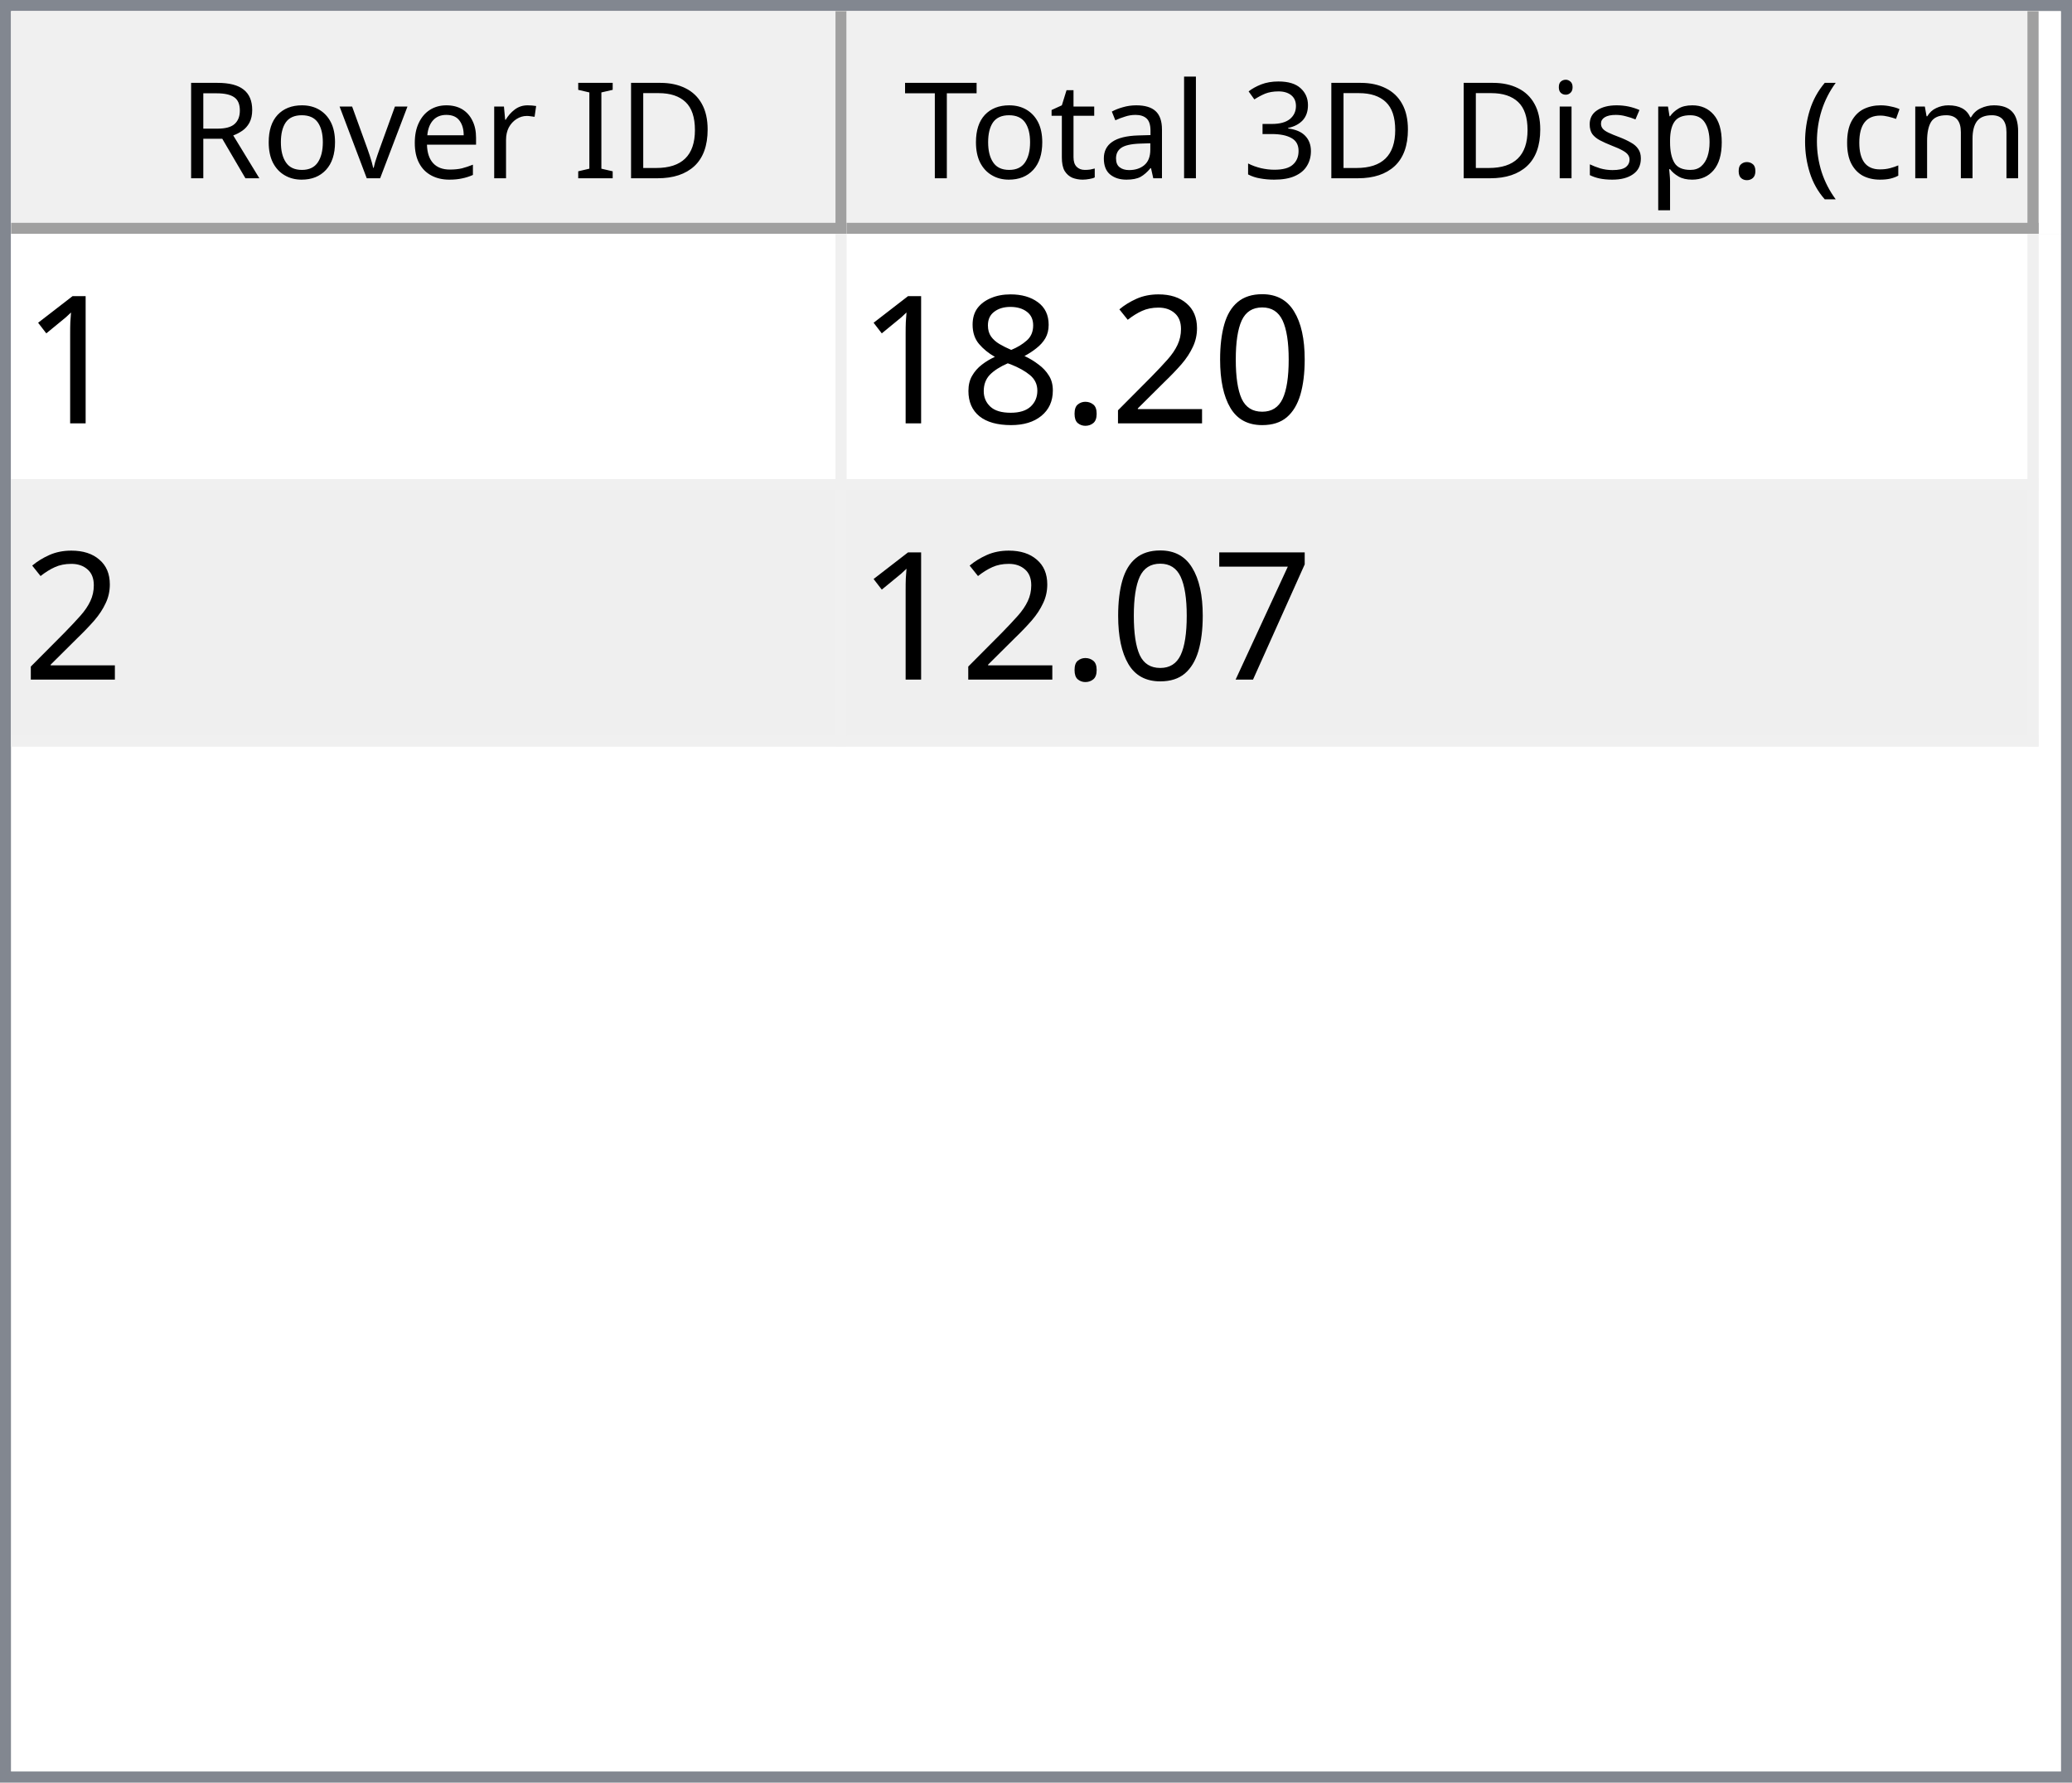
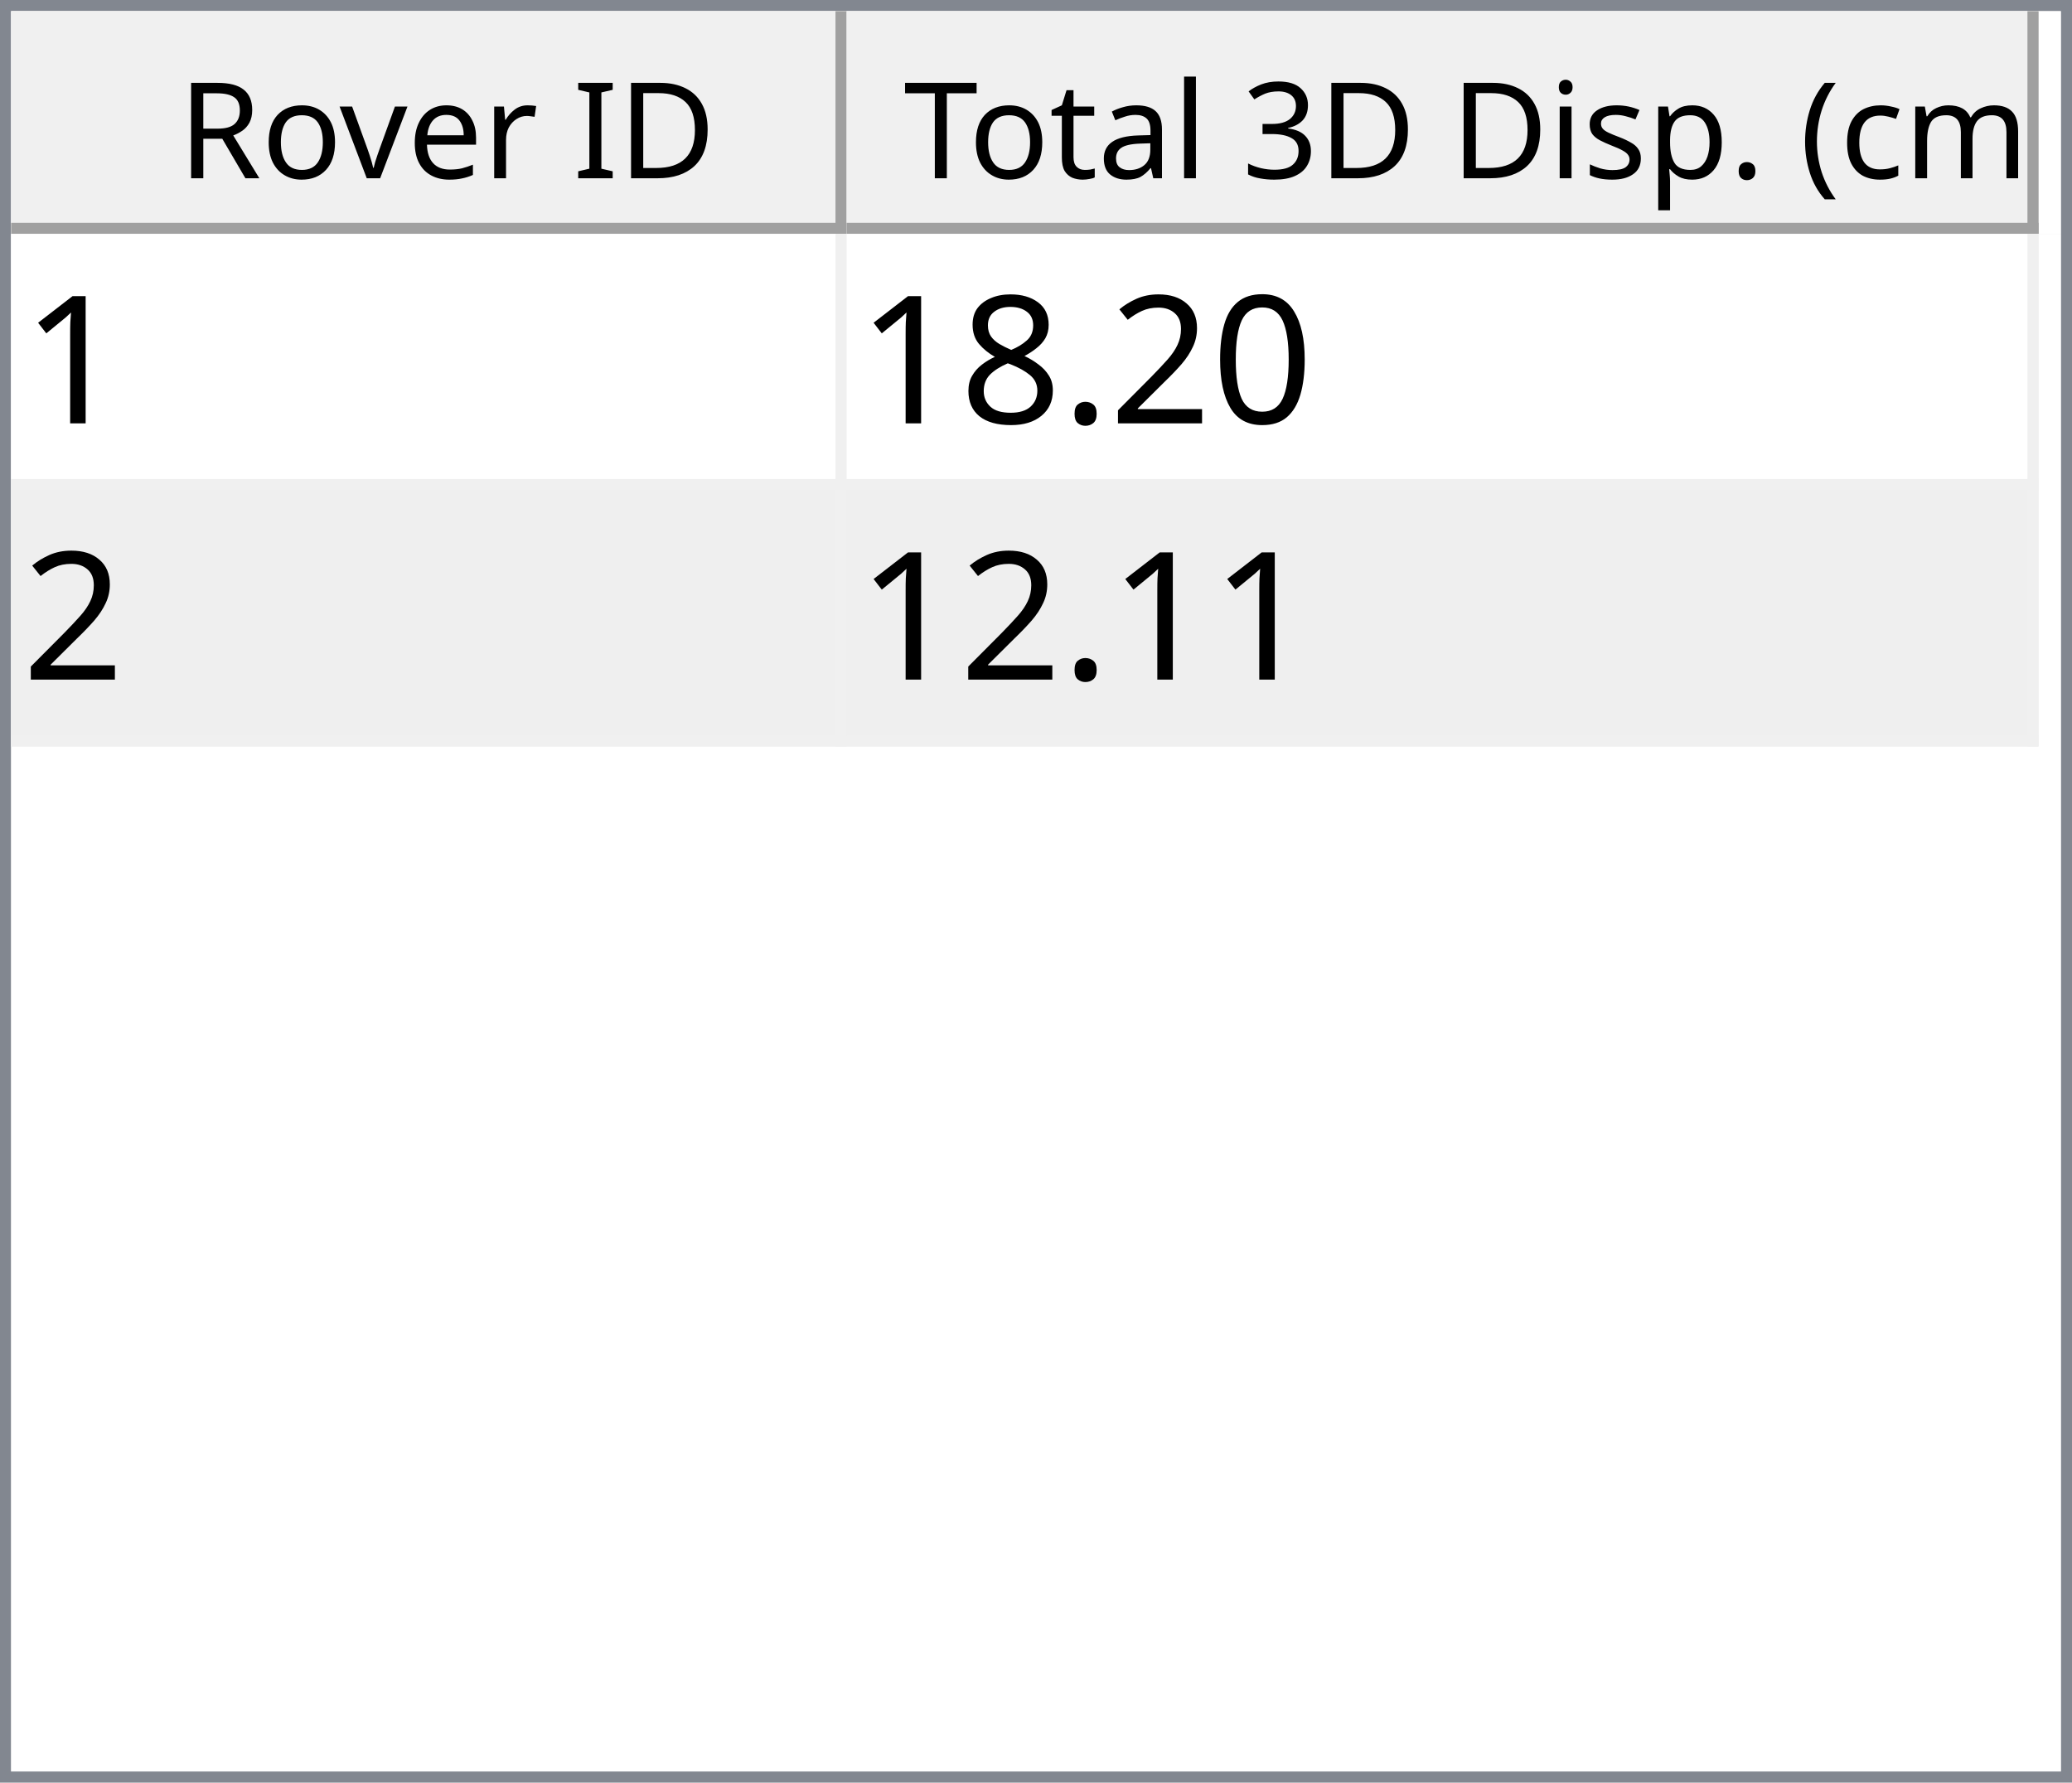
<svg xmlns="http://www.w3.org/2000/svg" style="fill-opacity:1; color-rendering:auto; color-interpolation:auto; text-rendering:auto; stroke:black; stroke-linecap:square; stroke-miterlimit:10; shape-rendering:auto; stroke-opacity:1; fill:black; stroke-dasharray:none; font-weight:normal; stroke-width:1; font-family:'Dialog'; font-style:normal; stroke-linejoin:miter; font-size:12px; stroke-dashoffset:0; image-rendering:auto;" width="186" height="160">
  <defs id="genericDefs" />
  <g>
    <defs id="defs1">
      <clipPath clipPathUnits="userSpaceOnUse" id="clipPath1">
        <path d="M0 0 L186 0 L186 160 L0 160 L0 0 Z" />
      </clipPath>
      <clipPath clipPathUnits="userSpaceOnUse" id="clipPath2">
        <path d="M0 0 L0 160 L186 160 L186 0 Z" />
      </clipPath>
      <clipPath clipPathUnits="userSpaceOnUse" id="clipPath3">
        <path d="M0 0 L0 20 L184 20 L184 0 Z" />
      </clipPath>
      <clipPath clipPathUnits="userSpaceOnUse" id="clipPath4">
        <path d="M0 0 L0 20 L75 20 L75 0 Z" />
      </clipPath>
      <clipPath clipPathUnits="userSpaceOnUse" id="clipPath5">
        <path d="M1 1 L1 19 L74 19 L74 1 Z" />
      </clipPath>
      <clipPath clipPathUnits="userSpaceOnUse" id="clipPath6">
        <path d="M0 0 L0 18 L73 18 L73 0 Z" />
      </clipPath>
      <clipPath clipPathUnits="userSpaceOnUse" id="clipPath7">
        <path d="M-0.5 -0.5 L-0.5 19.5 L74.5 19.5 L74.5 -0.5 Z" />
      </clipPath>
      <clipPath clipPathUnits="userSpaceOnUse" id="clipPath8">
        <path d="M0 0 L0 20 L107 20 L107 0 Z" />
      </clipPath>
      <clipPath clipPathUnits="userSpaceOnUse" id="clipPath9">
        <path d="M1 1 L1 19 L106 19 L106 1 Z" />
      </clipPath>
      <clipPath clipPathUnits="userSpaceOnUse" id="clipPath10">
        <path d="M0 0 L0 18 L105 18 L105 0 Z" />
      </clipPath>
      <clipPath clipPathUnits="userSpaceOnUse" id="clipPath11">
        <path d="M-0.5 -0.5 L-0.5 19.5 L106.5 19.5 L106.5 -0.5 Z" />
      </clipPath>
      <clipPath clipPathUnits="userSpaceOnUse" id="clipPath12">
        <path d="M0 0 L0 138 L184 138 L184 0 Z" />
      </clipPath>
      <clipPath clipPathUnits="userSpaceOnUse" id="clipPath13">
        <path d="M0 0 L0 46 L182 46 L182 0 Z" />
      </clipPath>
      <clipPath clipPathUnits="userSpaceOnUse" id="clipPath14">
        <path d="M-0.5 -0.5 L-0.5 45.5 L181.5 45.5 L181.5 -0.5 Z" />
      </clipPath>
      <clipPath clipPathUnits="userSpaceOnUse" id="clipPath15">
        <path d="M0 0 L0 22 L74 22 L74 0 Z" />
      </clipPath>
      <clipPath clipPathUnits="userSpaceOnUse" id="clipPath16">
        <path d="M0 0 L0 22 L106 22 L106 0 Z" />
      </clipPath>
      <font horiz-adv-x="64.551" id="font1">
        <font-face ascent="107.91" descent="25.098" units-per-em="100" style="font-style:normal; font-family:Segoe UI; font-weight:normal;" />
        <missing-glyph horiz-adv-x="64.551" d="M8.109 0 L8.109 68.266 L56.453 68.266 L56.453 0 L8.109 0 ZM15.328 7.234 L49.219 7.234 L49.219 61.031 L15.328 61.031 L15.328 7.234 Z" />
        <glyph unicode="D" horiz-adv-x="70.117" d="M9.188 0 L9.188 70.016 L28.516 70.016 Q65.531 70.016 65.531 35.891 Q65.531 19.672 55.25 9.836 Q44.969 0 27.734 0 L9.188 0 ZM17.391 62.594 L17.391 7.422 L27.828 7.422 Q41.609 7.422 49.273 14.797 Q56.938 22.172 56.938 35.688 Q56.938 62.594 28.328 62.594 L17.391 62.594 Z" />
        <glyph unicode="I" horiz-adv-x="26.611" d="M17.391 0 L9.188 0 L9.188 70.016 L17.391 70.016 L17.391 0 Z" />
        <glyph unicode=" " horiz-adv-x="27.393" d="" />
        <glyph unicode="r" horiz-adv-x="34.766" d="M34.188 41.891 Q32.078 43.5 28.125 43.5 Q23 43.5 19.555 38.672 Q16.109 33.844 16.109 25.484 L16.109 0 L8.109 0 L8.109 50 L16.109 50 L16.109 39.703 L16.312 39.703 Q18.016 44.969 21.531 47.922 Q25.047 50.875 29.391 50.875 Q32.516 50.875 34.188 50.203 L34.188 41.891 Z" />
        <glyph unicode="e" horiz-adv-x="52.295" d="M48.297 23 L12.984 23 Q13.188 14.656 17.484 10.109 Q21.781 5.562 29.297 5.562 Q37.75 5.562 44.828 11.141 L44.828 3.609 Q38.234 -1.172 27.391 -1.172 Q16.797 -1.172 10.742 5.641 Q4.688 12.453 4.688 24.812 Q4.688 36.469 11.305 43.82 Q17.922 51.172 27.734 51.172 Q37.547 51.172 42.922 44.828 Q48.297 38.484 48.297 27.203 L48.297 23 ZM40.094 29.781 Q40.047 36.719 36.75 40.578 Q33.453 44.438 27.594 44.438 Q21.922 44.438 17.969 40.383 Q14.016 36.328 13.094 29.781 L40.094 29.781 Z" />
        <glyph unicode="v" horiz-adv-x="47.9" d="M47.406 50 L27.484 0 L19.625 0 L0.688 50 L9.469 50 L22.172 13.672 Q23.578 9.672 23.922 6.688 L24.125 6.688 Q24.609 10.453 25.688 13.484 L38.969 50 L47.406 50 Z" />
        <glyph unicode="o" horiz-adv-x="58.594" d="M29 -1.172 Q17.922 -1.172 11.305 5.836 Q4.688 12.844 4.688 24.422 Q4.688 37.016 11.57 44.094 Q18.453 51.172 30.172 51.172 Q41.359 51.172 47.633 44.289 Q53.906 37.406 53.906 25.203 Q53.906 13.234 47.141 6.031 Q40.375 -1.172 29 -1.172 ZM29.594 44.438 Q21.875 44.438 17.383 39.188 Q12.891 33.938 12.891 24.703 Q12.891 15.828 17.43 10.695 Q21.969 5.562 29.594 5.562 Q37.359 5.562 41.531 10.594 Q45.703 15.625 45.703 24.906 Q45.703 34.281 41.531 39.359 Q37.359 44.438 29.594 44.438 Z" />
        <glyph unicode="R" horiz-adv-x="59.814" d="M59.375 0 L49.609 0 L37.891 19.625 Q36.281 22.359 34.766 24.289 Q33.25 26.219 31.664 27.438 Q30.078 28.656 28.25 29.219 Q26.422 29.781 24.125 29.781 L17.391 29.781 L17.391 0 L9.188 0 L9.188 70.016 L30.078 70.016 Q34.672 70.016 38.555 68.867 Q42.438 67.719 45.289 65.375 Q48.141 63.031 49.758 59.547 Q51.375 56.062 51.375 51.375 Q51.375 47.703 50.273 44.656 Q49.172 41.609 47.148 39.211 Q45.125 36.812 42.266 35.133 Q39.406 33.453 35.844 32.516 L35.844 32.328 Q37.594 31.547 38.891 30.547 Q40.188 29.547 41.359 28.18 Q42.531 26.812 43.68 25.078 Q44.828 23.344 46.234 21.047 L59.375 0 ZM17.391 62.594 L17.391 37.203 L28.516 37.203 Q31.594 37.203 34.203 38.133 Q36.812 39.062 38.719 40.797 Q40.625 42.531 41.703 45.047 Q42.781 47.562 42.781 50.688 Q42.781 56.297 39.141 59.445 Q35.5 62.594 28.609 62.594 L17.391 62.594 Z" />
        <glyph unicode=")" horiz-adv-x="30.176" d="M8.297 -15.922 L1.172 -15.922 Q16.406 2.344 16.406 26.812 Q16.406 51.469 1.078 70.016 L8.297 70.016 Q23.531 52.156 23.531 26.703 Q23.531 1.375 8.297 -15.922 Z" />
        <glyph unicode="m" horiz-adv-x="86.133" d="M79.109 0 L71.094 0 L71.094 28.719 Q71.094 37.016 68.531 40.727 Q65.969 44.438 59.906 44.438 Q54.781 44.438 51.195 39.75 Q47.609 35.062 47.609 28.516 L47.609 0 L39.594 0 L39.594 29.688 Q39.594 44.438 28.219 44.438 Q22.953 44.438 19.531 40.016 Q16.109 35.594 16.109 28.516 L16.109 0 L8.109 0 L8.109 50 L16.109 50 L16.109 42.094 L16.312 42.094 Q21.625 51.172 31.844 51.172 Q36.969 51.172 40.773 48.312 Q44.578 45.453 46 40.828 Q51.562 51.172 62.594 51.172 Q79.109 51.172 79.109 30.812 L79.109 0 Z" />
        <glyph unicode="c" horiz-adv-x="46.191" d="M42.188 2.297 Q36.422 -1.172 28.516 -1.172 Q17.828 -1.172 11.258 5.789 Q4.688 12.75 4.688 23.828 Q4.688 36.188 11.766 43.68 Q18.844 51.172 30.672 51.172 Q37.25 51.172 42.281 48.734 L42.281 40.531 Q36.719 44.438 30.375 44.438 Q22.703 44.438 17.797 38.945 Q12.891 33.453 12.891 24.516 Q12.891 15.719 17.508 10.641 Q22.125 5.562 29.891 5.562 Q36.422 5.562 42.188 9.906 L42.188 2.297 Z" />
        <glyph unicode="(" horiz-adv-x="30.176" d="M29.109 -15.922 L21.969 -15.922 Q6.844 1.375 6.844 26.703 Q6.844 52.156 21.969 70.016 L29.203 70.016 Q13.875 51.469 13.875 26.812 Q13.875 2.344 29.109 -15.922 Z" />
        <glyph unicode="." horiz-adv-x="21.68" d="M10.891 -1.078 Q8.641 -1.078 7.055 0.539 Q5.469 2.156 5.469 4.391 Q5.469 6.641 7.055 8.273 Q8.641 9.906 10.891 9.906 Q13.188 9.906 14.797 8.273 Q16.406 6.641 16.406 4.391 Q16.406 2.156 14.797 0.539 Q13.188 -1.078 10.891 -1.078 Z" />
        <glyph unicode="p" horiz-adv-x="58.789" d="M16.312 7.234 L16.109 7.234 L16.109 -23 L8.109 -23 L8.109 50 L16.109 50 L16.109 41.219 L16.312 41.219 Q22.219 51.172 33.594 51.172 Q43.266 51.172 48.688 44.461 Q54.109 37.75 54.109 26.469 Q54.109 13.922 48 6.375 Q41.891 -1.172 31.297 -1.172 Q21.578 -1.172 16.312 7.234 ZM16.109 27.391 L16.109 20.406 Q16.109 14.203 20.141 9.883 Q24.172 5.562 30.375 5.562 Q37.641 5.562 41.773 11.133 Q45.906 16.703 45.906 26.609 Q45.906 34.969 42.047 39.703 Q38.188 44.438 31.594 44.438 Q24.609 44.438 20.359 39.578 Q16.109 34.719 16.109 27.391 Z" />
        <glyph unicode="s" horiz-adv-x="42.432" d="M5.078 1.812 L5.078 10.406 Q11.625 5.562 19.484 5.562 Q30.031 5.562 30.031 12.594 Q30.031 14.594 29.125 15.992 Q28.219 17.391 26.68 18.461 Q25.141 19.531 23.07 20.383 Q21 21.234 18.609 22.172 Q15.281 23.484 12.766 24.828 Q10.25 26.172 8.57 27.859 Q6.891 29.547 6.031 31.695 Q5.172 33.844 5.172 36.719 Q5.172 40.234 6.789 42.945 Q8.406 45.656 11.086 47.484 Q13.766 49.312 17.211 50.242 Q20.656 51.172 24.312 51.172 Q30.812 51.172 35.938 48.922 L35.938 40.828 Q30.422 44.438 23.25 44.438 Q21 44.438 19.195 43.922 Q17.391 43.406 16.094 42.477 Q14.797 41.547 14.086 40.258 Q13.375 38.969 13.375 37.406 Q13.375 35.453 14.086 34.133 Q14.797 32.812 16.164 31.789 Q17.531 30.766 19.484 29.938 Q21.438 29.109 23.922 28.125 Q27.25 26.859 29.883 25.516 Q32.516 24.172 34.375 22.484 Q36.234 20.797 37.234 18.602 Q38.234 16.406 38.234 13.375 Q38.234 9.672 36.602 6.938 Q34.969 4.203 32.234 2.398 Q29.5 0.594 25.93 -0.289 Q22.359 -1.172 18.453 -1.172 Q10.75 -1.172 5.078 1.812 Z" />
        <glyph unicode="i" horiz-adv-x="24.219" d="M12.203 62.703 Q10.062 62.703 8.547 64.164 Q7.031 65.625 7.031 67.875 Q7.031 70.125 8.547 71.609 Q10.062 73.094 12.203 73.094 Q14.406 73.094 15.945 71.609 Q17.484 70.125 17.484 67.875 Q17.484 65.719 15.945 64.211 Q14.406 62.703 12.203 62.703 ZM16.109 0 L8.109 0 L8.109 50 L16.109 50 L16.109 0 Z" />
        <glyph unicode="3" horiz-adv-x="53.906" d="M46.531 19.828 Q46.531 15.094 44.75 11.211 Q42.969 7.328 39.719 4.57 Q36.469 1.812 31.93 0.297 Q27.391 -1.219 21.922 -1.219 Q11.922 -1.219 6 2.594 L6 11.188 Q13.094 5.609 22.219 5.609 Q25.875 5.609 28.828 6.539 Q31.781 7.469 33.906 9.227 Q36.031 10.984 37.18 13.477 Q38.328 15.969 38.328 19.094 Q38.328 32.812 18.797 32.812 L12.984 32.812 L12.984 39.594 L18.5 39.594 Q35.797 39.594 35.797 52.484 Q35.797 64.406 22.609 64.406 Q15.188 64.406 8.688 59.422 L8.688 67.188 Q15.375 71.188 24.609 71.188 Q29 71.188 32.57 69.969 Q36.141 68.75 38.68 66.555 Q41.219 64.359 42.609 61.281 Q44 58.203 44 54.5 Q44 40.672 30.031 36.719 L30.031 36.531 Q33.594 36.141 36.625 34.797 Q39.656 33.453 41.852 31.305 Q44.047 29.156 45.289 26.25 Q46.531 23.344 46.531 19.828 Z" />
        <glyph unicode="l" horiz-adv-x="24.219" d="M16.109 0 L8.109 0 L8.109 74.031 L16.109 74.031 L16.109 0 Z" />
        <glyph unicode="a" horiz-adv-x="50.879" d="M43.891 0 L35.891 0 L35.891 7.812 L35.688 7.812 Q30.469 -1.172 20.312 -1.172 Q12.844 -1.172 8.617 2.781 Q4.391 6.734 4.391 13.281 Q4.391 27.297 20.906 29.594 L35.891 31.688 Q35.891 44.438 25.594 44.438 Q16.547 44.438 9.281 38.281 L9.281 46.484 Q16.656 51.172 26.266 51.172 Q43.891 51.172 43.891 32.516 L43.891 0 ZM35.891 25.297 L23.828 23.641 Q18.266 22.859 15.43 20.875 Q12.594 18.891 12.594 13.875 Q12.594 10.203 15.211 7.883 Q17.828 5.562 22.172 5.562 Q28.125 5.562 32.008 9.742 Q35.891 13.922 35.891 20.312 L35.891 25.297 Z" />
        <glyph unicode="t" horiz-adv-x="33.887" d="M31.297 0.484 Q28.469 -1.078 23.828 -1.078 Q10.688 -1.078 10.688 13.578 L10.688 43.172 L2.094 43.172 L2.094 50 L10.688 50 L10.688 62.203 L18.703 64.797 L18.703 50 L31.297 50 L31.297 43.172 L18.703 43.172 L18.703 14.984 Q18.703 9.969 20.414 7.82 Q22.125 5.672 26.078 5.672 Q29.109 5.672 31.297 7.328 L31.297 0.484 Z" />
        <glyph unicode="T" horiz-adv-x="52.393" d="M50.594 62.594 L30.375 62.594 L30.375 0 L22.172 0 L22.172 62.594 L2 62.594 L2 70.016 L50.594 70.016 L50.594 62.594 Z" />
      </font>
      <font horiz-adv-x="75.0" id="font2">
        <font-face ascent="100.537" descent="21.973" units-per-em="100" style="font-style:normal; font-family:sans-serif; font-weight:normal;" />
        <missing-glyph horiz-adv-x="75.0" d="M12.5 0 L12.5 62.5 L62.5 62.5 L62.5 0 L12.5 0 ZM14.062 1.562 L60.938 1.562 L60.938 60.938 L14.062 60.938 L14.062 1.562 Z" />
        <glyph unicode="1" horiz-adv-x="55.615" d="M37.25 0 L28.469 0 L28.469 56 Q25.297 52.984 20.141 49.953 Q14.984 46.922 10.891 45.406 L10.891 53.906 Q18.266 57.375 23.781 62.305 Q29.297 67.234 31.594 71.875 L37.25 71.875 L37.25 0 Z" />
        <glyph unicode="0" horiz-adv-x="55.615" d="M4.156 35.297 Q4.156 48 6.766 55.742 Q9.375 63.484 14.523 67.68 Q19.672 71.875 27.484 71.875 Q33.25 71.875 37.594 69.555 Q41.938 67.234 44.773 62.867 Q47.609 58.5 49.219 52.227 Q50.828 45.953 50.828 35.297 Q50.828 22.703 48.242 14.969 Q45.656 7.234 40.508 3.008 Q35.359 -1.219 27.484 -1.219 Q17.141 -1.219 11.234 6.203 Q4.156 15.141 4.156 35.297 ZM13.188 35.297 Q13.188 17.672 17.312 11.836 Q21.438 6 27.484 6 Q33.547 6 37.672 11.859 Q41.797 17.719 41.797 35.297 Q41.797 52.984 37.672 58.789 Q33.547 64.594 27.391 64.594 Q21.344 64.594 17.719 59.469 Q13.188 52.938 13.188 35.297 Z" />
        <glyph unicode="2" horiz-adv-x="55.615" d="M50.344 8.453 L50.344 0 L3.031 0 Q2.938 3.172 4.047 6.109 Q5.859 10.938 9.836 15.625 Q13.812 20.312 21.344 26.469 Q33.016 36.031 37.117 41.625 Q41.219 47.219 41.219 52.203 Q41.219 57.422 37.477 61.008 Q33.734 64.594 27.734 64.594 Q21.391 64.594 17.578 60.789 Q13.766 56.984 13.719 50.25 L4.688 51.172 Q5.609 61.281 11.664 66.578 Q17.719 71.875 27.938 71.875 Q38.234 71.875 44.242 66.164 Q50.25 60.453 50.25 52 Q50.25 47.703 48.492 43.555 Q46.734 39.406 42.656 34.812 Q38.578 30.219 29.109 22.219 Q21.188 15.578 18.945 13.211 Q16.703 10.844 15.234 8.453 L50.344 8.453 Z" />
        <glyph unicode="." horiz-adv-x="27.783" d="M9.078 0 L9.078 10.016 L19.094 10.016 L19.094 0 L9.078 0 Z" />
        <glyph unicode="8" horiz-adv-x="55.615" d="M17.672 38.812 Q12.203 40.828 9.57 44.539 Q6.938 48.25 6.938 53.422 Q6.938 61.234 12.555 66.555 Q18.172 71.875 27.484 71.875 Q36.859 71.875 42.578 66.43 Q48.297 60.984 48.297 53.172 Q48.297 48.188 45.68 44.508 Q43.062 40.828 37.75 38.812 Q44.344 36.672 47.781 31.883 Q51.219 27.094 51.219 20.453 Q51.219 11.281 44.727 5.031 Q38.234 -1.219 27.641 -1.219 Q17.047 -1.219 10.547 5.055 Q4.047 11.328 4.047 20.703 Q4.047 27.688 7.594 32.398 Q11.141 37.109 17.672 38.812 ZM15.922 53.719 Q15.922 48.641 19.195 45.414 Q22.469 42.188 27.688 42.188 Q32.766 42.188 36.016 45.383 Q39.266 48.578 39.266 53.219 Q39.266 58.062 35.914 61.359 Q32.562 64.656 27.594 64.656 Q22.562 64.656 19.242 61.43 Q15.922 58.203 15.922 53.719 ZM13.094 20.656 Q13.094 16.891 14.875 13.375 Q16.656 9.859 20.172 7.93 Q23.688 6 27.734 6 Q34.031 6 38.133 10.055 Q42.234 14.109 42.234 20.359 Q42.234 26.703 38.016 30.859 Q33.797 35.016 27.438 35.016 Q21.234 35.016 17.164 30.914 Q13.094 26.812 13.094 20.656 Z" />
-         <glyph unicode="7" horiz-adv-x="55.615" d="M4.734 62.203 L4.734 70.656 L51.078 70.656 L51.078 63.812 Q44.234 56.547 37.523 44.484 Q30.812 32.422 27.156 19.672 Q24.516 10.688 23.781 0 L14.75 0 Q14.891 8.453 18.062 20.414 Q21.234 32.375 27.172 43.484 Q33.109 54.594 39.797 62.203 L4.734 62.203 Z" />
      </font>
    </defs>
    <g style="fill:white; stroke:white;">
      <rect x="0" y="0" width="186" style="clip-path:url(#clipPath1); stroke:none;" height="160" />
    </g>
    <g style="fill:white; text-rendering:optimizeSpeed; color-rendering:optimizeSpeed; image-rendering:optimizeSpeed; shape-rendering:crispEdges; stroke:white; color-interpolation:sRGB;">
      <rect x="0" width="186" height="160" y="0" style="stroke:none;" />
      <path style="stroke:none;" d="M0 160 L186 160 L186 0 L0 0 Z" />
    </g>
    <g style="fill:rgb(240,240,240); font-family:'Segoe UI'; stroke:rgb(240,240,240);">
      <rect x="0" y="0" width="186" style="clip-path:url(#clipPath2); stroke:none;" height="160" />
    </g>
    <g style="fill:rgb(130,135,144); font-family:'Segoe UI'; stroke:rgb(130,135,144);">
      <path d="M0 0 L186 0 L186 160 L0 160 L0 0 ZM1 1 L185 1 L185 159 L1 159 L1 1 Z" style="fill-rule:evenodd; clip-path:url(#clipPath2); stroke:none;" />
    </g>
    <g style="fill:white; font-family:'Segoe UI'; stroke:white;" transform="translate(1,1)">
      <rect x="0" y="0" width="184" style="clip-path:url(#clipPath3); stroke:none;" height="20" />
    </g>
    <g style="fill:rgb(240,240,240); font-family:'Segoe UI'; stroke:rgb(240,240,240);" transform="translate(1,1)">
      <rect x="0" y="0" width="75" style="clip-path:url(#clipPath4); stroke:none;" height="20" />
    </g>
    <g style="font-family:'Segoe UI';" transform="translate(2,2)">
      <text x="14" xml:space="preserve" y="14" style="clip-path:url(#clipPath6); stroke:none;">Rover ID</text>
    </g>
    <g style="fill:rgb(160,160,160); font-family:'Segoe UI'; stroke:rgb(160,160,160); stroke-linejoin:bevel;" transform="translate(1.5,1.5)">
      <line x1="74" x2="74" y1="0" style="fill:none; clip-path:url(#clipPath7);" y2="19" />
    </g>
    <g style="fill:rgb(160,160,160); font-family:'Segoe UI'; stroke:rgb(160,160,160); stroke-linejoin:bevel;" transform="matrix(1,0,0,1,1,1) translate(0.5,0.5)">
      <line x1="0" x2="74" y1="19" style="fill:none; clip-path:url(#clipPath7);" y2="19" />
    </g>
    <g style="fill:rgb(240,240,240); font-family:'Segoe UI'; stroke:rgb(240,240,240);" transform="translate(76,1)">
      <rect x="0" y="0" width="107" style="clip-path:url(#clipPath8); stroke:none;" height="20" />
    </g>
    <g style="font-family:'Segoe UI';" transform="translate(77,2)">
      <text x="1" xml:space="preserve" y="14" style="clip-path:url(#clipPath10); stroke:none;"> Total 3D Disp. (cm)</text>
    </g>
    <g style="fill:rgb(160,160,160); font-family:'Segoe UI'; stroke:rgb(160,160,160); stroke-linejoin:bevel;" transform="translate(76.5,1.5)">
      <line x1="106" x2="106" y1="0" style="fill:none; clip-path:url(#clipPath11);" y2="19" />
    </g>
    <g style="fill:rgb(160,160,160); font-family:'Segoe UI'; stroke:rgb(160,160,160); stroke-linejoin:bevel;" transform="matrix(1,0,0,1,76,1) translate(0.5,0.5)">
      <line x1="0" x2="106" y1="19" style="fill:none; clip-path:url(#clipPath11);" y2="19" />
    </g>
    <g style="fill:white; font-family:'Segoe UI'; stroke:white;" transform="translate(1,21)">
      <rect x="0" y="0" width="184" style="clip-path:url(#clipPath12); stroke:none;" height="138" />
    </g>
    <g style="fill:rgb(240,240,240); font-size:16px; font-family:sans-serif; stroke:rgb(240,240,240);" transform="translate(1,21)">
      <rect x="0" y="0" width="182" style="clip-path:url(#clipPath13); stroke:none;" height="46" />
      <line transform="translate(0.5,0.5)" x1="0" x2="181" y1="22" style="clip-path:url(#clipPath14); fill:none; stroke-linejoin:bevel;" y2="22" />
    </g>
    <g transform="matrix(1,0,0,1,1,21) translate(0.5,0.5)" style="fill:rgb(240,240,240); font-size:16px; font-family:sans-serif; stroke:rgb(240,240,240); stroke-linejoin:bevel;">
      <line x1="0" x2="181" y1="45" style="fill:none; clip-path:url(#clipPath14);" y2="45" />
    </g>
    <g transform="matrix(1,0,0,1,1,21) translate(0.5,0.5)" style="fill:rgb(240,240,240); font-size:16px; font-family:sans-serif; stroke:rgb(240,240,240); stroke-linejoin:bevel;">
      <line x1="74" x2="74" y1="0" style="fill:none; clip-path:url(#clipPath14);" y2="45" />
    </g>
    <g transform="matrix(1,0,0,1,1,21) translate(0.5,0.5)" style="fill:rgb(240,240,240); font-size:16px; font-family:sans-serif; stroke:rgb(240,240,240); stroke-linejoin:bevel;">
      <line x1="181" x2="181" y1="0" style="fill:none; clip-path:url(#clipPath14);" y2="45" />
    </g>
    <g style="fill:white; font-size:16px; font-family:sans-serif; stroke:white;" transform="matrix(1,0,0,1,1,21)">
      <rect x="0" y="0" width="74" style="clip-path:url(#clipPath15); stroke:none;" height="22" />
      <text x="1" y="17" style="fill:black; clip-path:url(#clipPath15); stroke:none;" xml:space="preserve">1</text>
    </g>
    <g style="fill:white; font-size:16px; font-family:sans-serif; stroke:white;" transform="matrix(1,0,0,1,1,21) translate(75,0)">
      <rect x="0" y="0" width="106" style="clip-path:url(#clipPath16); stroke:none;" height="22" />
      <text x="1" y="17" style="fill:black; clip-path:url(#clipPath16); stroke:none;" xml:space="preserve">18.20</text>
    </g>
    <g style="fill:rgb(239,239,239); font-size:16px; font-family:sans-serif; stroke:rgb(239,239,239);" transform="matrix(1,0,0,1,1,21) translate(0,23)">
      <rect x="0" y="0" width="74" style="clip-path:url(#clipPath15); stroke:none;" height="22" />
      <text x="1" y="17" style="fill:black; clip-path:url(#clipPath15); stroke:none;" xml:space="preserve">2</text>
    </g>
    <g style="fill:rgb(239,239,239); font-size:16px; font-family:sans-serif; stroke:rgb(239,239,239);" transform="matrix(1,0,0,1,1,21) translate(75,23)">
      <rect x="0" y="0" width="106" style="clip-path:url(#clipPath16); stroke:none;" height="22" />
-       <text x="1" y="17" style="fill:black; clip-path:url(#clipPath16); stroke:none;" xml:space="preserve">12.07</text>
+       <text x="1" y="17" style="fill:black; clip-path:url(#clipPath16); stroke:none;" xml:space="preserve">12.11</text>
    </g>
  </g>
</svg>
